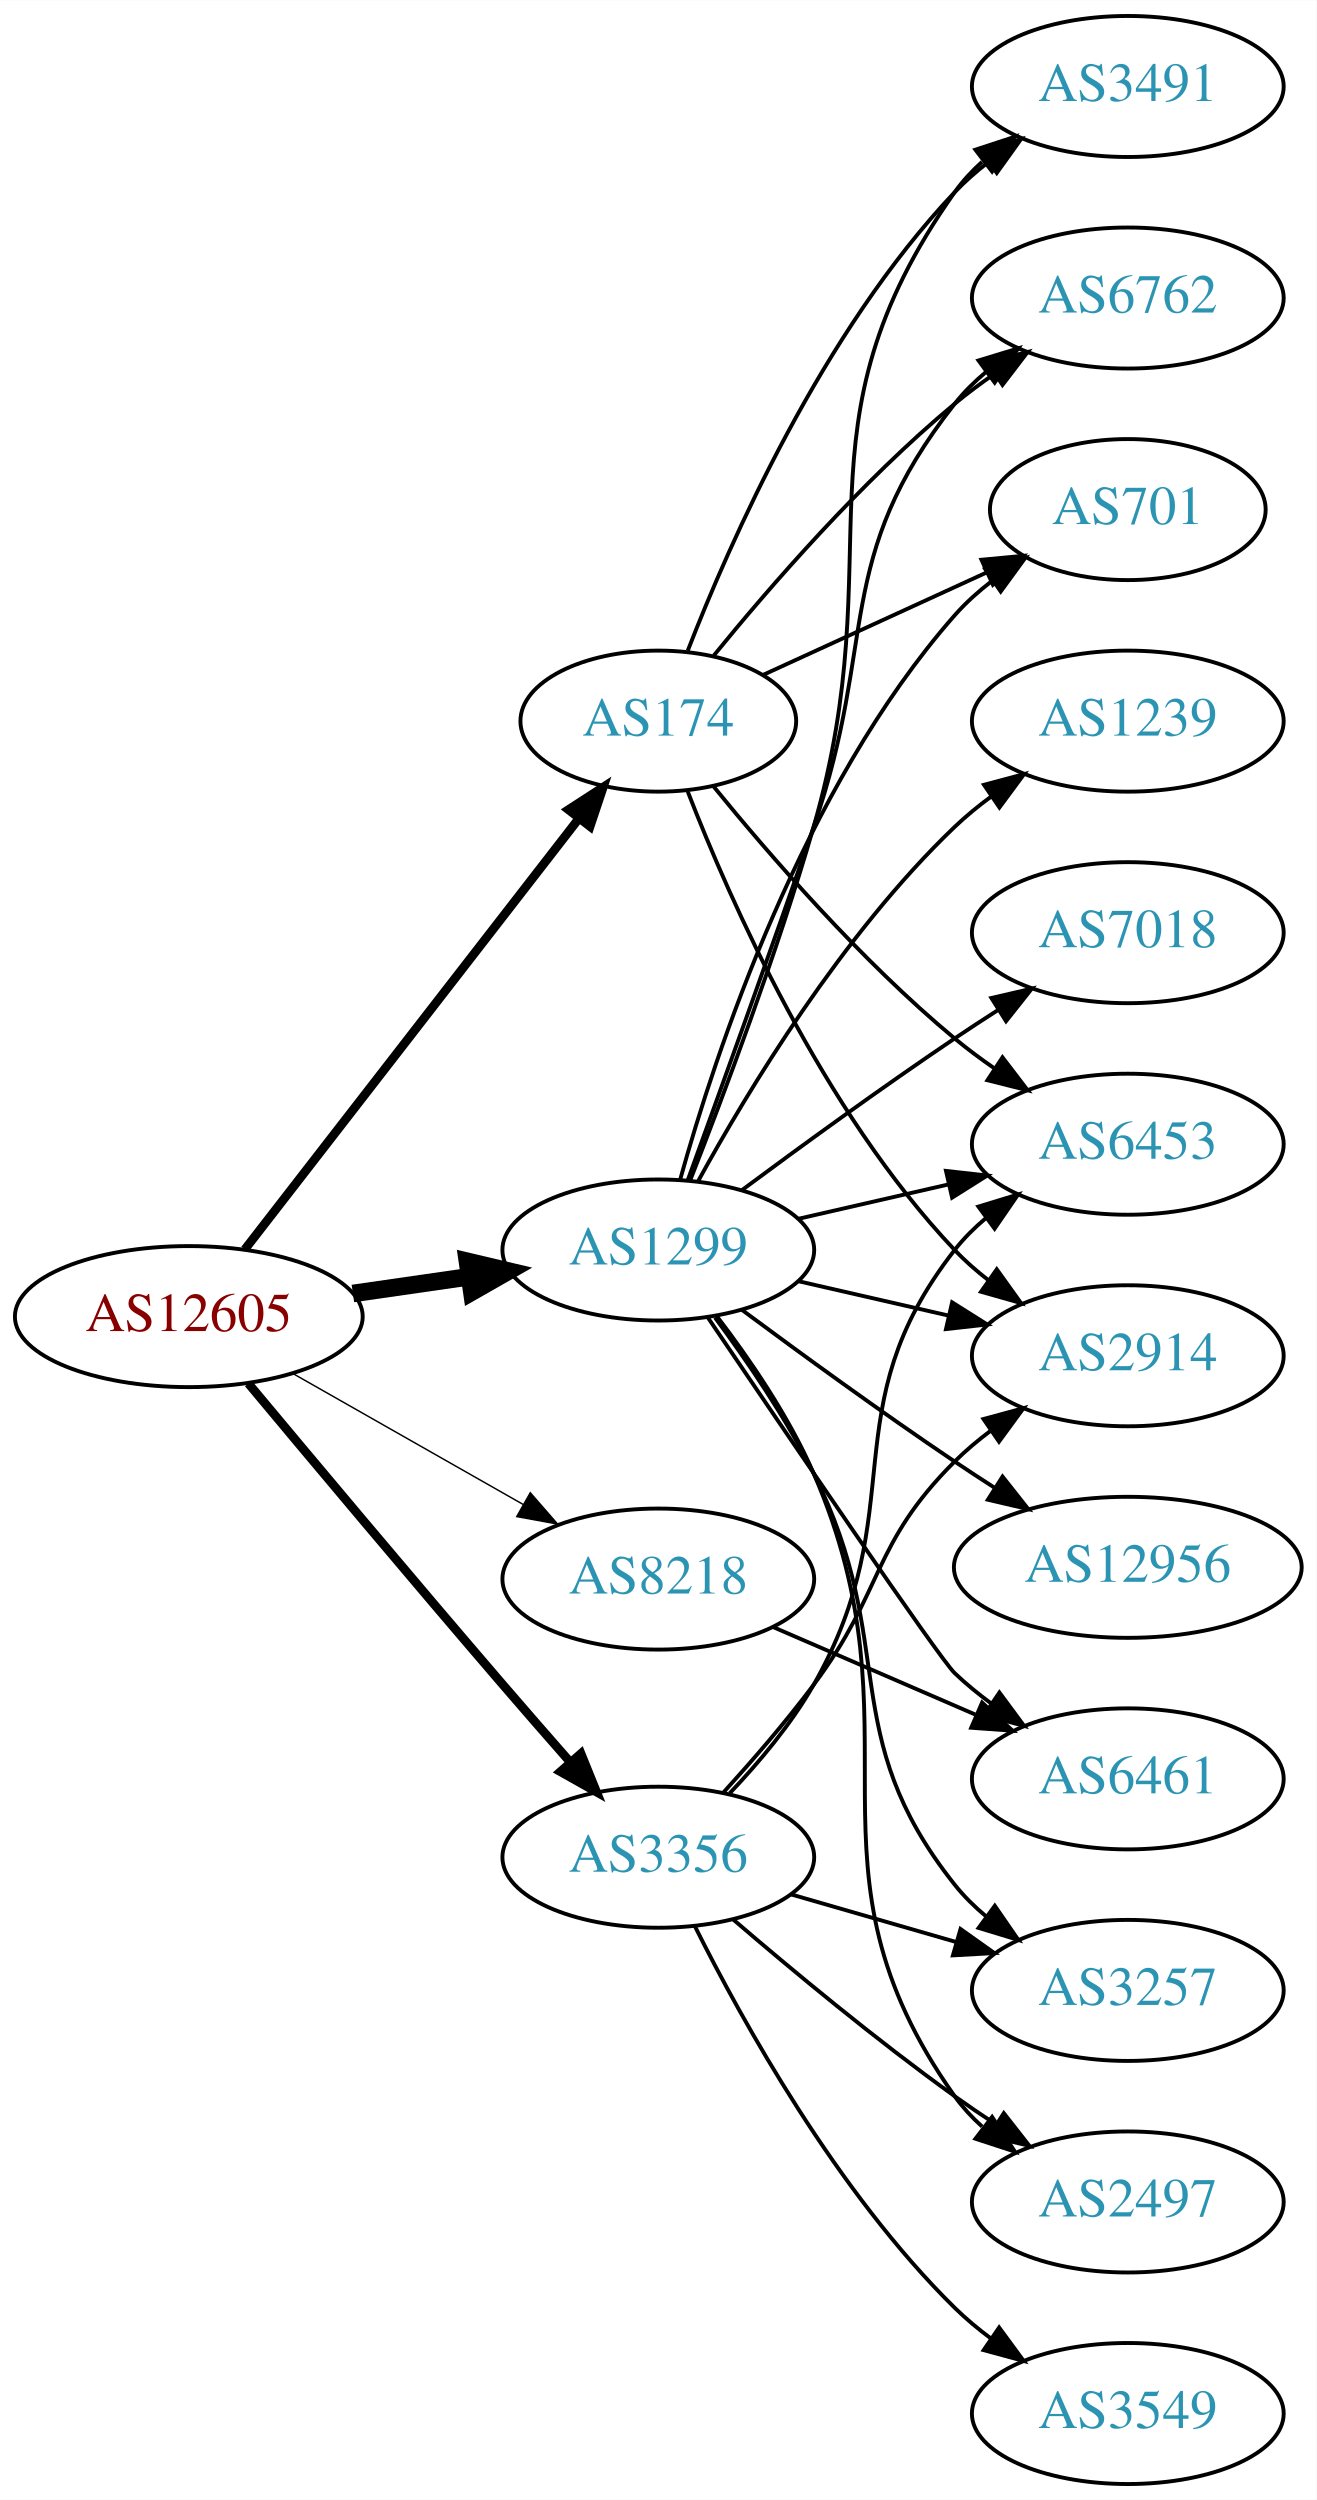
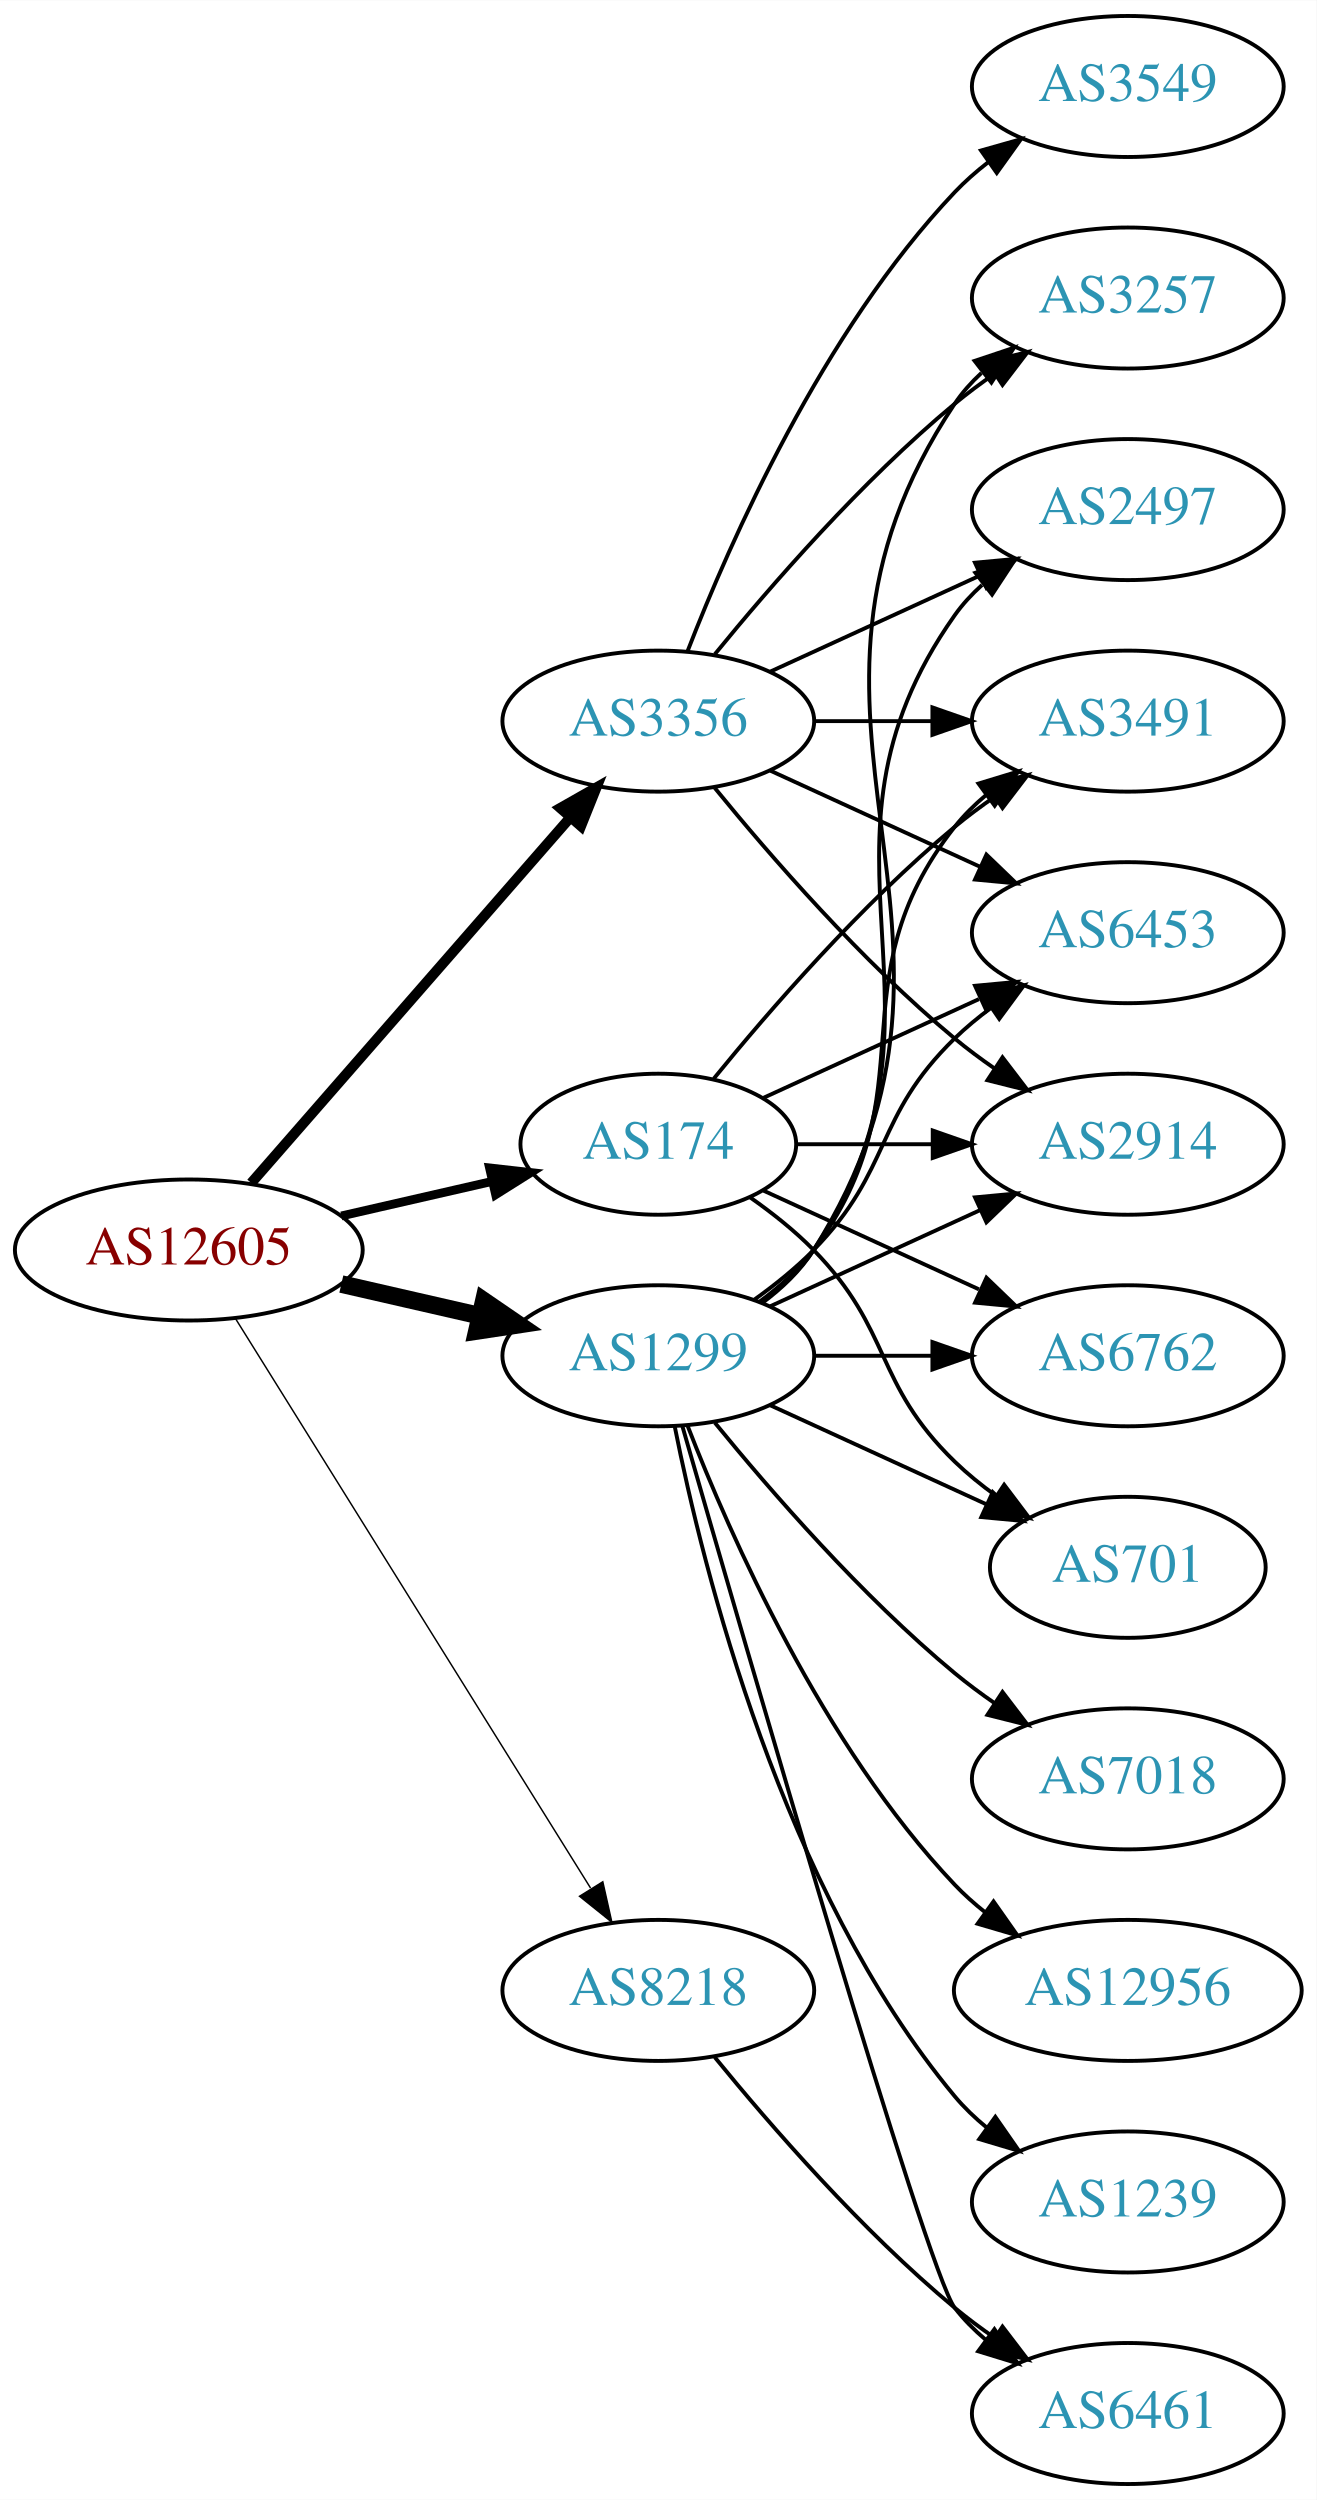
<svg xmlns="http://www.w3.org/2000/svg" xmlns:xlink="http://www.w3.org/1999/xlink" width="336pt" height="638pt" viewBox="0.00 0.00 336.08 638.00">
  <g id="graph0" class="graph" transform="scale(1 1) rotate(0) translate(4 634)">
    <polygon fill="white" stroke="none" points="-4,4 -4,-634 332.077,-634 332.077,4 -4,4" />
    <g id="node1" class="node">
      <g id="a_node1">
        <a xlink:href="/asn/12605" xlink:title="AS12605 ~ Linz, Austria [AT]">
-           <ellipse fill="#ffffff" stroke="black" cx="44.196" cy="-298" rx="44.393" ry="18" />
-           <text text-anchor="middle" x="44.196" y="-294.3" font-family="Times,serif" font-size="14.00" fill="#880000">AS12605</text>
+           <ellipse fill="#ffffff" stroke="black" cx="44.196" cy="-315" rx="44.393" ry="18" />
+           <text text-anchor="middle" x="44.196" y="-311.3" font-family="Times,serif" font-size="14.00" fill="#880000">AS12605</text>
        </a>
      </g>
    </g>
    <g id="node2" class="node">
      <g id="a_node2">
        <a xlink:href="/asn/174" xlink:title="AS174 ~ Cogent Communications [US]">
-           <ellipse fill="#ffffff" stroke="black" cx="164.039" cy="-450" rx="35.194" ry="18" />
-           <text text-anchor="middle" x="164.039" y="-446.3" font-family="Times,serif" font-size="14.00" fill="#2c94b3">AS174</text>
+           <ellipse fill="#ffffff" stroke="black" cx="164.039" cy="-342" rx="35.194" ry="18" />
+           <text text-anchor="middle" x="164.039" y="-338.3" font-family="Times,serif" font-size="14.00" fill="#2c94b3">AS174</text>
        </a>
      </g>
    </g>
    <g id="edge1" class="edge">
-       <path fill="none" stroke="black" stroke-width="2.25" d="M58.485,-315.141C79.283,-341.967 119.624,-394.002 143.661,-425.005" />
-       <polygon fill="black" stroke="black" stroke-width="2.25" points="141.085,-427.395 149.978,-433.154 146.617,-423.106 141.085,-427.395" />
+       <path fill="none" stroke="black" stroke-width="2.25" d="M83.131,-323.692C95.448,-326.514 109.172,-329.658 121.723,-332.534" />
+       <polygon fill="black" stroke="black" stroke-width="2.25" points="120.959,-335.949 131.488,-334.771 122.522,-329.126 120.959,-335.949" />
    </g>
    <g id="node3" class="node">
      <g id="a_node3">
        <a xlink:href="/asn/1299" xlink:title="AS1299 ~ Telia Carrier [EU]">
-           <ellipse fill="#ffffff" stroke="black" cx="164.039" cy="-315" rx="39.794" ry="18" />
-           <text text-anchor="middle" x="164.039" y="-311.3" font-family="Times,serif" font-size="14.00" fill="#2c94b3">AS1299</text>
+           <ellipse fill="#ffffff" stroke="black" cx="164.039" cy="-288" rx="39.794" ry="18" />
+           <text text-anchor="middle" x="164.039" y="-284.3" font-family="Times,serif" font-size="14.00" fill="#2c94b3">AS1299</text>
        </a>
      </g>
    </g>
    <g id="edge2" class="edge">
-       <path fill="none" stroke="black" stroke-width="4.5" d="M86.081,-303.898C95.653,-305.279 105.927,-306.761 115.752,-308.178" />
-       <polygon fill="black" stroke="black" stroke-width="4.5" points="115.319,-312.094 125.779,-309.625 116.444,-304.3 115.319,-312.094" />
+       <path fill="none" stroke="black" stroke-width="4.5" d="M83.131,-306.308C94.371,-303.733 106.784,-300.889 118.407,-298.226" />
+       <polygon fill="black" stroke="black" stroke-width="4.5" points="119.501,-302.015 128.369,-295.943 117.742,-294.339 119.501,-302.015" />
    </g>
    <g id="node4" class="node">
      <g id="a_node4">
        <a xlink:href="/asn/3356" xlink:title="AS3356 ~ Level 3 Parent, LLC [US]">
-           <ellipse fill="#ffffff" stroke="black" cx="164.039" cy="-160" rx="39.794" ry="18" />
-           <text text-anchor="middle" x="164.039" y="-156.3" font-family="Times,serif" font-size="14.00" fill="#2c94b3">AS3356</text>
+           <ellipse fill="#ffffff" stroke="black" cx="164.039" cy="-450" rx="39.794" ry="18" />
+           <text text-anchor="middle" x="164.039" y="-446.3" font-family="Times,serif" font-size="14.00" fill="#2c94b3">AS3356</text>
        </a>
      </g>
    </g>
    <g id="edge3" class="edge">
-       <path fill="none" stroke="black" stroke-width="2.25" d="M59.398,-280.93C75.168,-262.026 101.43,-230.692 124.392,-204 129.893,-197.605 135.888,-190.734 141.479,-184.366" />
-       <polygon fill="black" stroke="black" stroke-width="2.25" points="144.296,-186.463 148.276,-176.644 139.042,-181.838 144.296,-186.463" />
+       <path fill="none" stroke="black" stroke-width="2.625" d="M60.121,-332.098C80.663,-355.631 117.782,-398.155 141.379,-425.187" />
+       <polygon fill="black" stroke="black" stroke-width="2.625" points="139.022,-427.809 148.235,-433.041 144.296,-423.206 139.022,-427.809" />
    </g>
    <g id="node5" class="node">
      <g id="a_node5">
        <a xlink:href="/asn/8218" xlink:title="AS8218 ~ legacy Neotelecoms [FR]">
-           <ellipse fill="#ffffff" stroke="black" cx="164.039" cy="-231" rx="39.794" ry="18" />
-           <text text-anchor="middle" x="164.039" y="-227.3" font-family="Times,serif" font-size="14.00" fill="#2c94b3">AS8218</text>
+           <ellipse fill="#ffffff" stroke="black" cx="164.039" cy="-126" rx="39.794" ry="18" />
+           <text text-anchor="middle" x="164.039" y="-122.3" font-family="Times,serif" font-size="14.00" fill="#2c94b3">AS8218</text>
        </a>
      </g>
    </g>
    <g id="edge4" class="edge">
-       <path fill="none" stroke="black" stroke-width="0.375" d="M70.766,-283.462C87.985,-273.672 110.871,-260.66 129.542,-250.045" />
-       <polygon fill="black" stroke="black" stroke-width="0.375" points="131.363,-253.036 138.326,-245.05 127.903,-246.95 131.363,-253.036" />
+       <path fill="none" stroke="black" stroke-width="0.375" d="M56.071,-297.558C76.855,-264.225 122.315,-191.314 146.744,-152.134" />
+       <polygon fill="black" stroke="black" stroke-width="0.375" points="149.869,-153.737 152.19,-143.4 143.929,-150.034 149.869,-153.737" />
    </g>
    <g id="node6" class="node">
      <g id="a_node6">
        <a xlink:href="/asn/3491" xlink:title="AS3491 ~ PCCW Global, Inc. [US]">
-           <ellipse fill="#ffffff" stroke="black" cx="283.881" cy="-612" rx="39.794" ry="18" />
-           <text text-anchor="middle" x="283.881" y="-608.3" font-family="Times,serif" font-size="14.00" fill="#2c94b3">AS3491</text>
+           <ellipse fill="#ffffff" stroke="black" cx="283.881" cy="-450" rx="39.794" ry="18" />
+           <text text-anchor="middle" x="283.881" y="-446.3" font-family="Times,serif" font-size="14.00" fill="#2c94b3">AS3491</text>
        </a>
      </g>
    </g>
    <g id="edge5" class="edge">
-       <path fill="none" stroke="black" d="M171.562,-467.994C182.312,-495.728 205.969,-549.429 239.685,-585 242.271,-587.728 245.188,-590.294 248.257,-592.677" />
-       <polygon fill="black" stroke="black" points="246.411,-595.658 256.605,-598.543 250.435,-589.93 246.411,-595.658" />
+       <path fill="none" stroke="black" d="M178.196,-358.743C192.281,-376.039 215.84,-403.223 239.685,-423 242.901,-425.668 246.402,-428.27 249.972,-430.741" />
+       <polygon fill="black" stroke="black" points="248.05,-433.666 258.329,-436.236 251.896,-427.817 248.05,-433.666" />
    </g>
    <g id="node7" class="node">
      <g id="a_node7">
-         <a xlink:href="/asn/6762" xlink:title="AS6762 ~ TELECOM ITALIA SPARKLE S.p.A. [IT]">
-           <ellipse fill="#ffffff" stroke="black" cx="283.881" cy="-558" rx="39.794" ry="18" />
-           <text text-anchor="middle" x="283.881" y="-554.3" font-family="Times,serif" font-size="14.00" fill="#2c94b3">AS6762</text>
+         <a xlink:href="/asn/6453" xlink:title="AS6453 ~ TATA COMMUNICATIONS (AMERICA) INC [US]">
+           <ellipse fill="#ffffff" stroke="black" cx="283.881" cy="-396" rx="39.794" ry="18" />
+           <text text-anchor="middle" x="283.881" y="-392.3" font-family="Times,serif" font-size="14.00" fill="#2c94b3">AS6453</text>
        </a>
      </g>
    </g>
    <g id="edge6" class="edge">
-       <path fill="none" stroke="black" d="M178.196,-466.743C192.281,-484.039 215.84,-511.223 239.685,-531 242.901,-533.668 246.402,-536.27 249.972,-538.741" />
-       <polygon fill="black" stroke="black" points="248.05,-541.666 258.329,-544.236 251.896,-535.817 248.05,-541.666" />
+       <path fill="none" stroke="black" d="M190.9,-353.851C207.02,-361.238 228.023,-370.862 245.888,-379.048" />
+       <polygon fill="black" stroke="black" points="244.89,-382.441 255.439,-383.425 247.806,-376.077 244.89,-382.441" />
    </g>
    <g id="node8" class="node">
      <g id="a_node8">
-         <a xlink:href="/asn/6453" xlink:title="AS6453 ~ TATA COMMUNICATIONS (AMERICA) INC [US]">
-           <ellipse fill="#ffffff" stroke="black" cx="283.881" cy="-342" rx="39.794" ry="18" />
-           <text text-anchor="middle" x="283.881" y="-338.3" font-family="Times,serif" font-size="14.00" fill="#2c94b3">AS6453</text>
+         <a xlink:href="/asn/6762" xlink:title="AS6762 ~ TELECOM ITALIA SPARKLE S.p.A. [IT]">
+           <ellipse fill="#ffffff" stroke="black" cx="283.881" cy="-288" rx="39.794" ry="18" />
+           <text text-anchor="middle" x="283.881" y="-284.3" font-family="Times,serif" font-size="14.00" fill="#2c94b3">AS6762</text>
        </a>
      </g>
    </g>
    <g id="edge7" class="edge">
-       <path fill="none" stroke="black" d="M178.196,-433.257C192.281,-415.961 215.84,-388.777 239.685,-369 242.901,-366.332 246.402,-363.73 249.972,-361.259" />
-       <polygon fill="black" stroke="black" points="251.896,-364.183 258.329,-355.764 248.05,-358.334 251.896,-364.183" />
+       <path fill="none" stroke="black" d="M190.9,-330.149C207.02,-322.762 228.023,-313.138 245.888,-304.952" />
+       <polygon fill="black" stroke="black" points="247.806,-307.923 255.439,-300.575 244.89,-301.559 247.806,-307.923" />
    </g>
    <g id="node9" class="node">
      <g id="a_node9">
-         <a xlink:href="/asn/2914" xlink:title="AS2914 ~ NTT America, Inc. [US]">
-           <ellipse fill="#ffffff" stroke="black" cx="283.881" cy="-288" rx="39.794" ry="18" />
-           <text text-anchor="middle" x="283.881" y="-284.3" font-family="Times,serif" font-size="14.00" fill="#2c94b3">AS2914</text>
+         <a xlink:href="/asn/701" xlink:title="AS701 ~ UUNET [US]">
+           <ellipse fill="#ffffff" stroke="black" cx="283.881" cy="-234" rx="35.194" ry="18" />
+           <text text-anchor="middle" x="283.881" y="-230.3" font-family="Times,serif" font-size="14.00" fill="#2c94b3">AS701</text>
        </a>
      </g>
    </g>
    <g id="edge8" class="edge">
-       <path fill="none" stroke="black" d="M171.562,-432.006C182.312,-404.272 205.969,-350.571 239.685,-315 242.271,-312.272 245.188,-309.706 248.257,-307.323" />
-       <polygon fill="black" stroke="black" points="250.435,-310.07 256.605,-301.457 246.411,-304.342 250.435,-310.07" />
+       <path fill="none" stroke="black" d="M187.422,-328.468C193.063,-324.51 198.877,-319.914 203.685,-315 223.858,-294.383 218.992,-281.094 239.685,-261 242.913,-257.866 246.564,-254.911 250.342,-252.188" />
+       <polygon fill="black" stroke="black" points="252.321,-255.075 258.702,-246.617 248.44,-249.25 252.321,-255.075" />
    </g>
    <g id="node10" class="node">
      <g id="a_node10">
-         <a xlink:href="/asn/701" xlink:title="AS701 ~ UUNET [US]">
-           <ellipse fill="#ffffff" stroke="black" cx="283.881" cy="-504" rx="35.194" ry="18" />
-           <text text-anchor="middle" x="283.881" y="-500.3" font-family="Times,serif" font-size="14.00" fill="#2c94b3">AS701</text>
+         <a xlink:href="/asn/2914" xlink:title="AS2914 ~ NTT America, Inc. [US]">
+           <ellipse fill="#ffffff" stroke="black" cx="283.881" cy="-342" rx="39.794" ry="18" />
+           <text text-anchor="middle" x="283.881" y="-338.3" font-family="Times,serif" font-size="14.00" fill="#2c94b3">AS2914</text>
        </a>
      </g>
    </g>
    <g id="edge9" class="edge">
-       <path fill="none" stroke="black" d="M190.9,-461.851C207.631,-469.518 229.621,-479.594 247.905,-487.972" />
-       <polygon fill="black" stroke="black" points="246.531,-491.193 257.08,-492.177 249.448,-484.829 246.531,-491.193" />
+       <path fill="none" stroke="black" d="M199.44,-342C210.264,-342 222.432,-342 234.059,-342" />
+       <polygon fill="black" stroke="black" points="234.09,-345.5 244.09,-342 234.09,-338.5 234.09,-345.5" />
+     </g>
+     <g id="edge20" class="edge">
+       <path fill="none" stroke="black" d="M189.969,-301.882C195.046,-305.611 199.964,-310.016 203.685,-315 233.957,-355.542 208.386,-383.246 239.685,-423 242.01,-425.953 244.754,-428.67 247.713,-431.147" />
+       <polygon fill="black" stroke="black" points="245.772,-434.064 255.91,-437.145 249.906,-428.415 245.772,-434.064" />
    </g>
    <g id="edge17" class="edge">
-       <path fill="none" stroke="black" d="M172.16,-332.739C180.496,-353.956 194.347,-390.666 203.685,-423 224.15,-493.86 197.106,-524.775 239.685,-585 241.676,-587.816 244.063,-590.401 246.679,-592.76" />
-       <polygon fill="black" stroke="black" points="244.978,-595.865 255.048,-599.162 249.232,-590.306 244.978,-595.865" />
-     </g>
-     <g id="edge20" class="edge">
-       <path fill="none" stroke="black" d="M171.587,-332.921C179.372,-354.312 192.694,-391.19 203.685,-423 220.21,-470.822 208.386,-491.246 239.685,-531 242.01,-533.953 244.754,-536.67 247.713,-539.147" />
-       <polygon fill="black" stroke="black" points="245.772,-542.064 255.91,-545.145 249.906,-536.415 245.772,-542.064" />
-     </g>
-     <g id="edge18" class="edge">
-       <path fill="none" stroke="black" d="M199.758,-322.955C211.758,-325.704 225.379,-328.825 238.071,-331.733" />
-       <polygon fill="black" stroke="black" points="237.474,-335.187 248.003,-334.009 239.037,-328.364 237.474,-335.187" />
+       <path fill="none" stroke="black" d="M188.633,-302.389C193.889,-306.148 199.22,-310.437 203.685,-315 223.858,-335.617 218.992,-348.906 239.685,-369 242.53,-371.763 245.704,-374.386 249.004,-376.834" />
+       <polygon fill="black" stroke="black" points="247.121,-379.786 257.352,-382.538 251.07,-374.006 247.121,-379.786" />
+     </g>
+     <g id="edge10" class="edge">
+       <path fill="none" stroke="black" d="M203.951,-288C213.505,-288 223.854,-288 233.817,-288" />
+       <polygon fill="black" stroke="black" points="234.009,-291.5 244.009,-288 234.009,-284.5 234.009,-291.5" />
+     </g>
+     <g id="edge15" class="edge">
+       <path fill="none" stroke="black" d="M192.667,-275.339C209.084,-267.817 230.065,-258.202 247.662,-250.139" />
+       <polygon fill="black" stroke="black" points="249.407,-253.189 257.04,-245.842 246.49,-246.826 249.407,-253.189" />
    </g>
    <g id="edge11" class="edge">
-       <path fill="none" stroke="black" d="M199.758,-307.045C211.758,-304.296 225.379,-301.175 238.071,-298.267" />
-       <polygon fill="black" stroke="black" points="239.037,-301.636 248.003,-295.991 237.474,-294.813 239.037,-301.636" />
-     </g>
-     <g id="edge19" class="edge">
-       <path fill="none" stroke="black" d="M169.612,-332.946C178.517,-364.995 200.801,-432.842 239.685,-477 242.512,-480.211 245.814,-483.172 249.309,-485.864" />
-       <polygon fill="black" stroke="black" points="247.466,-488.845 257.684,-491.645 251.443,-483.084 247.466,-488.845" />
+       <path fill="none" stroke="black" d="M192.667,-300.661C208.624,-307.973 228.895,-317.261 246.178,-325.181" />
+       <polygon fill="black" stroke="black" points="244.876,-328.435 255.425,-329.419 247.793,-322.071 244.876,-328.435" />
    </g>
    <g id="node11" class="node">
      <g id="a_node11">
-         <a xlink:href="/asn/6461" xlink:title="AS6461 ~ Zayo Bandwidth [US]">
+         <a xlink:href="/asn/7018" xlink:title="AS7018 ~ AT&amp;T Services, Inc. [US]">
          <ellipse fill="#ffffff" stroke="black" cx="283.881" cy="-180" rx="39.794" ry="18" />
-           <text text-anchor="middle" x="283.881" y="-176.3" font-family="Times,serif" font-size="14.00" fill="#2c94b3">AS6461</text>
-         </a>
-       </g>
-     </g>
-     <g id="edge10" class="edge">
-       <path fill="none" stroke="black" d="M176.584,-297.911C196.548,-268.419 235.77,-210.738 239.685,-207 242.553,-204.261 245.742,-201.653 249.051,-199.215" />
-       <polygon fill="black" stroke="black" points="251.114,-202.044 257.411,-193.523 247.175,-196.258 251.114,-202.044" />
+           <text text-anchor="middle" x="283.881" y="-176.3" font-family="Times,serif" font-size="14.00" fill="#2c94b3">AS7018</text>
+         </a>
+       </g>
+     </g>
+     <g id="edge12" class="edge">
+       <path fill="none" stroke="black" d="M178.458,-270.935C192.572,-253.625 215.987,-226.655 239.685,-207 242.901,-204.332 246.402,-201.73 249.972,-199.259" />
+       <polygon fill="black" stroke="black" points="251.896,-202.183 258.329,-193.764 248.05,-196.334 251.896,-202.183" />
    </g>
    <g id="node12" class="node">
      <g id="a_node12">
-         <a xlink:href="/asn/1239" xlink:title="AS1239 ~ Sprint [US]">
-           <ellipse fill="#ffffff" stroke="black" cx="283.881" cy="-450" rx="39.794" ry="18" />
-           <text text-anchor="middle" x="283.881" y="-446.3" font-family="Times,serif" font-size="14.00" fill="#2c94b3">AS1239</text>
-         </a>
-       </g>
-     </g>
-     <g id="edge12" class="edge">
-       <path fill="none" stroke="black" d="M174.28,-332.713C186.825,-355.561 211.002,-395.611 239.685,-423 242.553,-425.739 245.742,-428.347 249.051,-430.785" />
-       <polygon fill="black" stroke="black" points="247.175,-433.742 257.411,-436.477 251.114,-427.956 247.175,-433.742" />
+         <a xlink:href="/asn/6461" xlink:title="AS6461 ~ Zayo Bandwidth [US]">
+           <ellipse fill="#ffffff" stroke="black" cx="283.881" cy="-18" rx="39.794" ry="18" />
+           <text text-anchor="middle" x="283.881" y="-14.3" font-family="Times,serif" font-size="14.00" fill="#2c94b3">AS6461</text>
+         </a>
+       </g>
+     </g>
+     <g id="edge13" class="edge">
+       <path fill="none" stroke="black" d="M170.153,-270.141C185.824,-215.593 232.543,-54.296 239.685,-45 241.975,-42.02 244.695,-39.284 247.639,-36.795" />
+       <polygon fill="black" stroke="black" points="249.833,-39.527 255.816,-30.782 245.686,-33.888 249.833,-39.527" />
    </g>
    <g id="node13" class="node">
      <g id="a_node13">
-         <a xlink:href="/asn/7018" xlink:title="AS7018 ~ AT&amp;T Services, Inc. [US]">
-           <ellipse fill="#ffffff" stroke="black" cx="283.881" cy="-396" rx="39.794" ry="18" />
-           <text text-anchor="middle" x="283.881" y="-392.3" font-family="Times,serif" font-size="14.00" fill="#2c94b3">AS7018</text>
-         </a>
-       </g>
-     </g>
-     <g id="edge13" class="edge">
-       <path fill="none" stroke="black" d="M185.369,-330.277C200.231,-341.304 220.976,-356.407 239.685,-369 243.234,-371.389 246.984,-373.839 250.733,-376.242" />
-       <polygon fill="black" stroke="black" points="249.059,-379.325 259.381,-381.712 252.801,-373.409 249.059,-379.325" />
+         <a xlink:href="/asn/3257" xlink:title="AS3257 ~ GTT [DE]">
+           <ellipse fill="#ffffff" stroke="black" cx="283.881" cy="-558" rx="39.794" ry="18" />
+           <text text-anchor="middle" x="283.881" y="-554.3" font-family="Times,serif" font-size="14.00" fill="#2c94b3">AS3257</text>
+         </a>
+       </g>
+     </g>
+     <g id="edge14" class="edge">
+       <path fill="none" stroke="black" d="M190.565,-301.472C195.61,-305.223 200.365,-309.74 203.685,-315 255.635,-397.3 185.647,-450.056 239.685,-531 241.6,-533.869 243.934,-536.49 246.515,-538.872" />
+       <polygon fill="black" stroke="black" points="244.779,-541.954 254.827,-545.313 249.066,-536.421 244.779,-541.954" />
    </g>
    <g id="node14" class="node">
      <g id="a_node14">
-         <a xlink:href="/asn/3257" xlink:title="AS3257 ~ GTT [DE]">
-           <ellipse fill="#ffffff" stroke="black" cx="283.881" cy="-126" rx="39.794" ry="18" />
-           <text text-anchor="middle" x="283.881" y="-122.3" font-family="Times,serif" font-size="14.00" fill="#2c94b3">AS3257</text>
-         </a>
-       </g>
-     </g>
-     <g id="edge14" class="edge">
-       <path fill="none" stroke="black" d="M178.495,-297.774C186.581,-286.833 196.636,-272.12 203.685,-258 225.722,-213.862 209.002,-191.631 239.685,-153 242.023,-150.057 244.775,-147.347 247.739,-144.873" />
-       <polygon fill="black" stroke="black" points="249.932,-147.606 255.943,-138.882 245.803,-141.953 249.932,-147.606" />
+         <a xlink:href="/asn/12956" xlink:title="AS12956 ~ TELXIUS [ES]">
+           <ellipse fill="#ffffff" stroke="black" cx="283.881" cy="-126" rx="44.393" ry="18" />
+           <text text-anchor="middle" x="283.881" y="-122.3" font-family="Times,serif" font-size="14.00" fill="#2c94b3">AS12956</text>
+         </a>
+       </g>
+     </g>
+     <g id="edge16" class="edge">
+       <path fill="none" stroke="black" d="M171.562,-270.006C182.312,-242.272 205.969,-188.571 239.685,-153 242.069,-150.485 244.736,-148.107 247.542,-145.883" />
+       <polygon fill="black" stroke="black" points="249.611,-148.707 255.704,-140.039 245.535,-143.015 249.611,-148.707" />
    </g>
    <g id="node15" class="node">
      <g id="a_node15">
-         <a xlink:href="/asn/2497" xlink:title="AS2497 ~ Internet Initiative Japan Inc. [JP]">
+         <a xlink:href="/asn/1239" xlink:title="AS1239 ~ Sprint [US]">
          <ellipse fill="#ffffff" stroke="black" cx="283.881" cy="-72" rx="39.794" ry="18" />
-           <text text-anchor="middle" x="283.881" y="-68.3" font-family="Times,serif" font-size="14.00" fill="#2c94b3">AS2497</text>
-         </a>
-       </g>
-     </g>
-     <g id="edge15" class="edge">
-       <path fill="none" stroke="black" d="M179.036,-298.026C187.327,-287.181 197.405,-272.479 203.685,-258 232.516,-191.528 197.739,-158.079 239.685,-99 241.682,-96.188 244.073,-93.606 246.691,-91.249" />
-       <polygon fill="black" stroke="black" points="249.244,-93.703 255.064,-84.85 244.993,-88.142 249.244,-93.703" />
+           <text text-anchor="middle" x="283.881" y="-68.3" font-family="Times,serif" font-size="14.00" fill="#2c94b3">AS1239</text>
+         </a>
+       </g>
+     </g>
+     <g id="edge18" class="edge">
+       <path fill="none" stroke="black" d="M168.237,-269.927C175.401,-233.859 195.675,-151.875 239.685,-99 242.09,-96.111 244.886,-93.437 247.879,-90.987" />
+       <polygon fill="black" stroke="black" points="250.069,-93.722 256.122,-85.027 245.967,-88.05 250.069,-93.722" />
    </g>
    <g id="node16" class="node">
      <g id="a_node16">
-         <a xlink:href="/asn/12956" xlink:title="AS12956 ~ TELXIUS [ES]">
-           <ellipse fill="#ffffff" stroke="black" cx="283.881" cy="-234" rx="44.393" ry="18" />
-           <text text-anchor="middle" x="283.881" y="-230.3" font-family="Times,serif" font-size="14.00" fill="#2c94b3">AS12956</text>
-         </a>
-       </g>
-     </g>
-     <g id="edge16" class="edge">
-       <path fill="none" stroke="black" d="M185.369,-299.723C200.231,-288.696 220.976,-273.593 239.685,-261 242.975,-258.785 246.438,-256.518 249.912,-254.285" />
-       <polygon fill="black" stroke="black" points="251.909,-257.163 258.479,-248.852 248.16,-251.252 251.909,-257.163" />
+         <a xlink:href="/asn/2497" xlink:title="AS2497 ~ Internet Initiative Japan Inc. [JP]">
+           <ellipse fill="#ffffff" stroke="black" cx="283.881" cy="-504" rx="39.794" ry="18" />
+           <text text-anchor="middle" x="283.881" y="-500.3" font-family="Times,serif" font-size="14.00" fill="#2c94b3">AS2497</text>
+         </a>
+       </g>
+     </g>
+     <g id="edge19" class="edge">
+       <path fill="none" stroke="black" d="M190.358,-301.607C195.414,-305.351 200.225,-309.831 203.685,-315 244.71,-376.294 197.106,-416.775 239.685,-477 241.676,-479.816 244.063,-482.401 246.679,-484.76" />
+       <polygon fill="black" stroke="black" points="244.978,-487.865 255.048,-491.162 249.232,-482.306 244.978,-487.865" />
+     </g>
+     <g id="edge24" class="edge">
+       <path fill="none" stroke="black" d="M203.951,-450C213.505,-450 223.854,-450 233.817,-450" />
+       <polygon fill="black" stroke="black" points="234.009,-453.5 244.009,-450 234.009,-446.5 234.009,-453.5" />
+     </g>
+     <g id="edge23" class="edge">
+       <path fill="none" stroke="black" d="M192.667,-437.339C208.624,-430.027 228.895,-420.739 246.178,-412.819" />
+       <polygon fill="black" stroke="black" points="247.793,-415.929 255.425,-408.581 244.876,-409.565 247.793,-415.929" />
+     </g>
+     <g id="edge26" class="edge">
+       <path fill="none" stroke="black" d="M178.458,-432.935C192.572,-415.625 215.987,-388.655 239.685,-369 242.901,-366.332 246.402,-363.73 249.972,-361.259" />
+       <polygon fill="black" stroke="black" points="251.896,-364.183 258.329,-355.764 248.05,-358.334 251.896,-364.183" />
+     </g>
+     <g id="edge25" class="edge">
+       <path fill="none" stroke="black" d="M178.458,-467.065C192.572,-484.375 215.987,-511.345 239.685,-531 242.901,-533.668 246.402,-536.27 249.972,-538.741" />
+       <polygon fill="black" stroke="black" points="248.05,-541.666 258.329,-544.236 251.896,-535.817 248.05,-541.666" />
    </g>
    <g id="edge21" class="edge">
-       <path fill="none" stroke="black" d="M182.23,-176.296C189.664,-184.098 197.955,-193.925 203.685,-204 229.327,-249.081 207.769,-274.121 239.685,-315 241.998,-317.963 244.734,-320.686 247.688,-323.167" />
-       <polygon fill="black" stroke="black" points="245.743,-326.081 255.877,-329.17 249.881,-320.435 245.743,-326.081" />
-     </g>
-     <g id="edge22" class="edge">
-       <path fill="none" stroke="black" d="M180.735,-176.61C188.026,-184.635 196.623,-194.554 203.685,-204 221.627,-227.997 218.449,-239.863 239.685,-261 242.496,-263.798 245.648,-266.444 248.934,-268.905" />
-       <polygon fill="black" stroke="black" points="247.04,-271.851 257.265,-274.626 251.003,-266.08 247.04,-271.851" />
-     </g>
-     <g id="edge25" class="edge">
-       <path fill="none" stroke="black" d="M197.864,-150.529C210.907,-146.766 226.088,-142.386 239.982,-138.377" />
-       <polygon fill="black" stroke="black" points="241.185,-141.673 249.823,-135.538 239.244,-134.947 241.185,-141.673" />
-     </g>
-     <g id="edge24" class="edge">
-       <path fill="none" stroke="black" d="M183.237,-144.036C198.044,-131.318 219.689,-113.333 239.685,-99 243.081,-96.566 246.696,-94.11 250.331,-91.724" />
-       <polygon fill="black" stroke="black" points="252.228,-94.666 258.762,-86.326 248.453,-88.771 252.228,-94.666" />
+       <path fill="none" stroke="black" d="M192.667,-462.661C208.624,-469.973 228.895,-479.261 246.178,-487.181" />
+       <polygon fill="black" stroke="black" points="244.876,-490.435 255.425,-491.419 247.793,-484.071 244.876,-490.435" />
    </g>
    <g id="node17" class="node">
      <g id="a_node17">
        <a xlink:href="/asn/3549" xlink:title="AS3549 ~ Level 3 Parent, LLC [US]">
-           <ellipse fill="#ffffff" stroke="black" cx="283.881" cy="-18" rx="39.794" ry="18" />
-           <text text-anchor="middle" x="283.881" y="-14.3" font-family="Times,serif" font-size="14.00" fill="#2c94b3">AS3549</text>
-         </a>
-       </g>
-     </g>
-     <g id="edge23" class="edge">
-       <path fill="none" stroke="black" d="M173.394,-142.343C185.458,-118.203 209.641,-74.535 239.685,-45 242.513,-42.22 245.676,-39.585 248.97,-37.13" />
-       <polygon fill="black" stroke="black" points="251.037,-39.957 257.309,-31.418 247.081,-34.182 251.037,-39.957" />
-     </g>
-     <g id="edge26" class="edge">
-       <path fill="none" stroke="black" d="M193.265,-218.784C208.747,-212.084 228.152,-203.686 244.943,-196.419" />
-       <polygon fill="black" stroke="black" points="246.69,-199.477 254.477,-192.293 243.909,-193.053 246.69,-199.477" />
+           <ellipse fill="#ffffff" stroke="black" cx="283.881" cy="-612" rx="39.794" ry="18" />
+           <text text-anchor="middle" x="283.881" y="-608.3" font-family="Times,serif" font-size="14.00" fill="#2c94b3">AS3549</text>
+         </a>
+       </g>
+     </g>
+     <g id="edge22" class="edge">
+       <path fill="none" stroke="black" d="M171.562,-467.994C182.312,-495.728 205.969,-549.429 239.685,-585 242.271,-587.728 245.188,-590.294 248.257,-592.677" />
+       <polygon fill="black" stroke="black" points="246.411,-595.658 256.605,-598.543 250.435,-589.93 246.411,-595.658" />
+     </g>
+     <g id="edge27" class="edge">
+       <path fill="none" stroke="black" d="M178.458,-108.935C192.572,-91.625 215.987,-64.655 239.685,-45 242.901,-42.332 246.402,-39.73 249.972,-37.259" />
+       <polygon fill="black" stroke="black" points="251.896,-40.183 258.329,-31.764 248.05,-34.334 251.896,-40.183" />
    </g>
  </g>
</svg>
